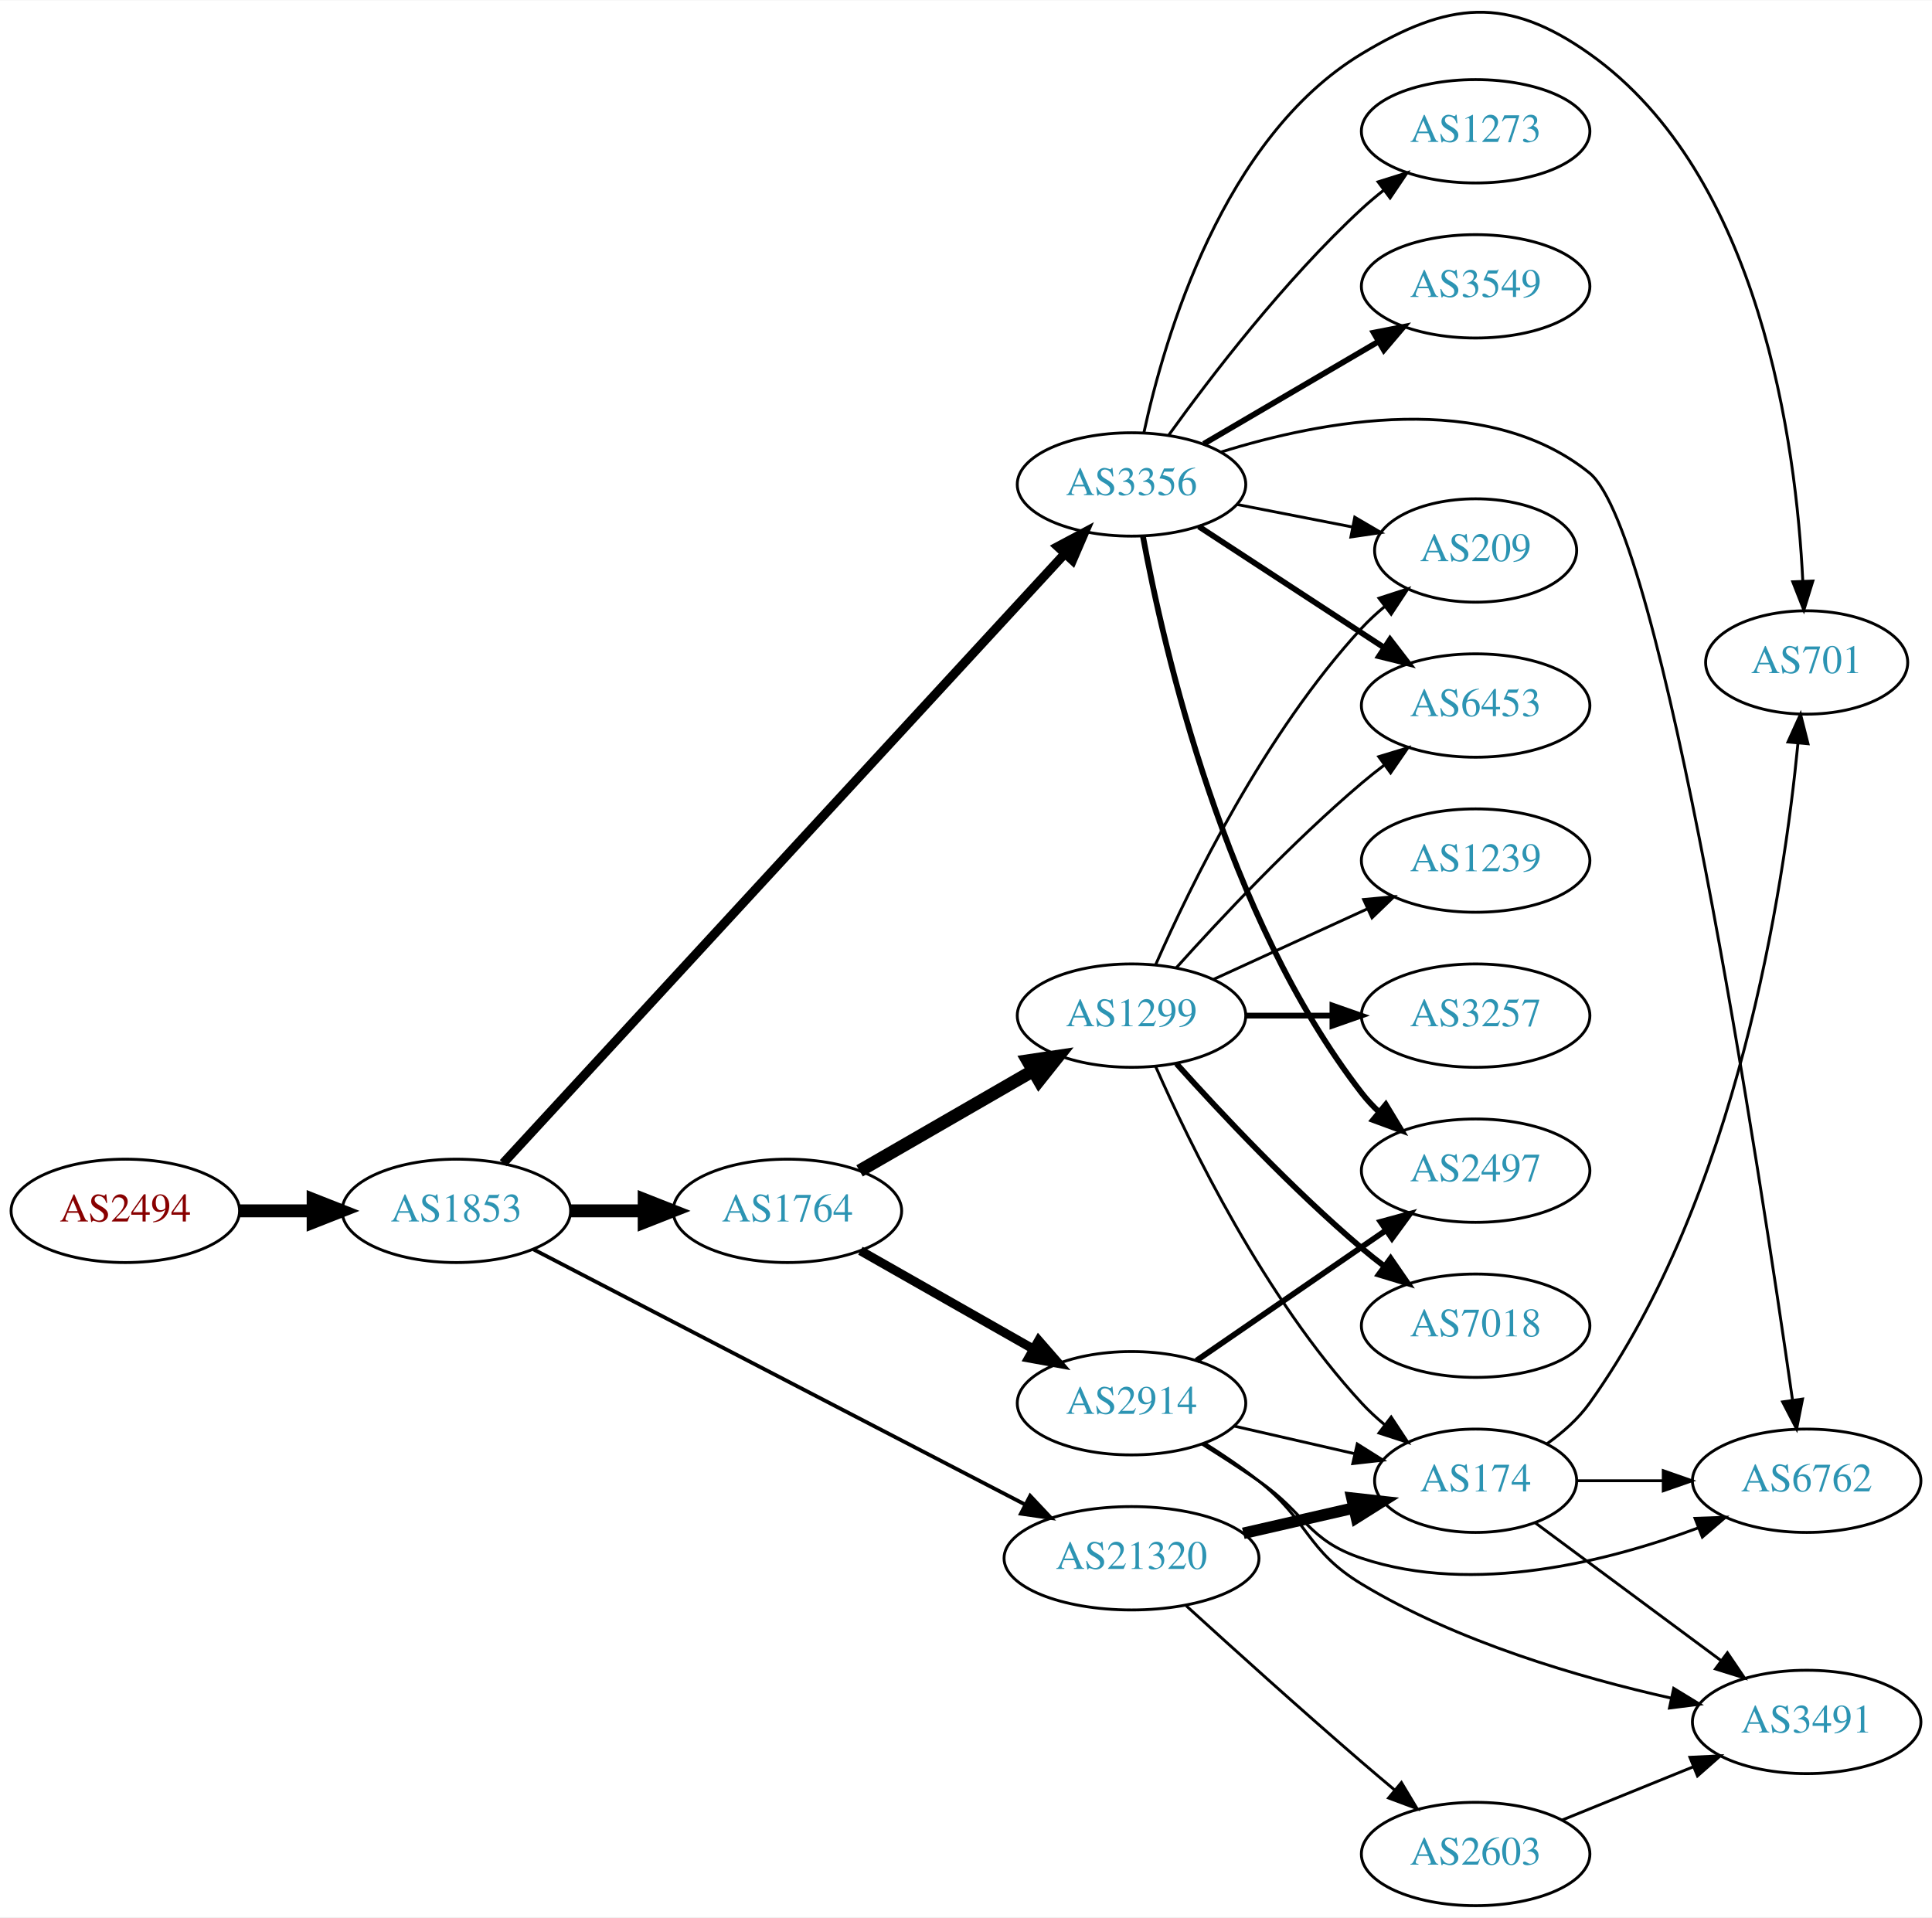
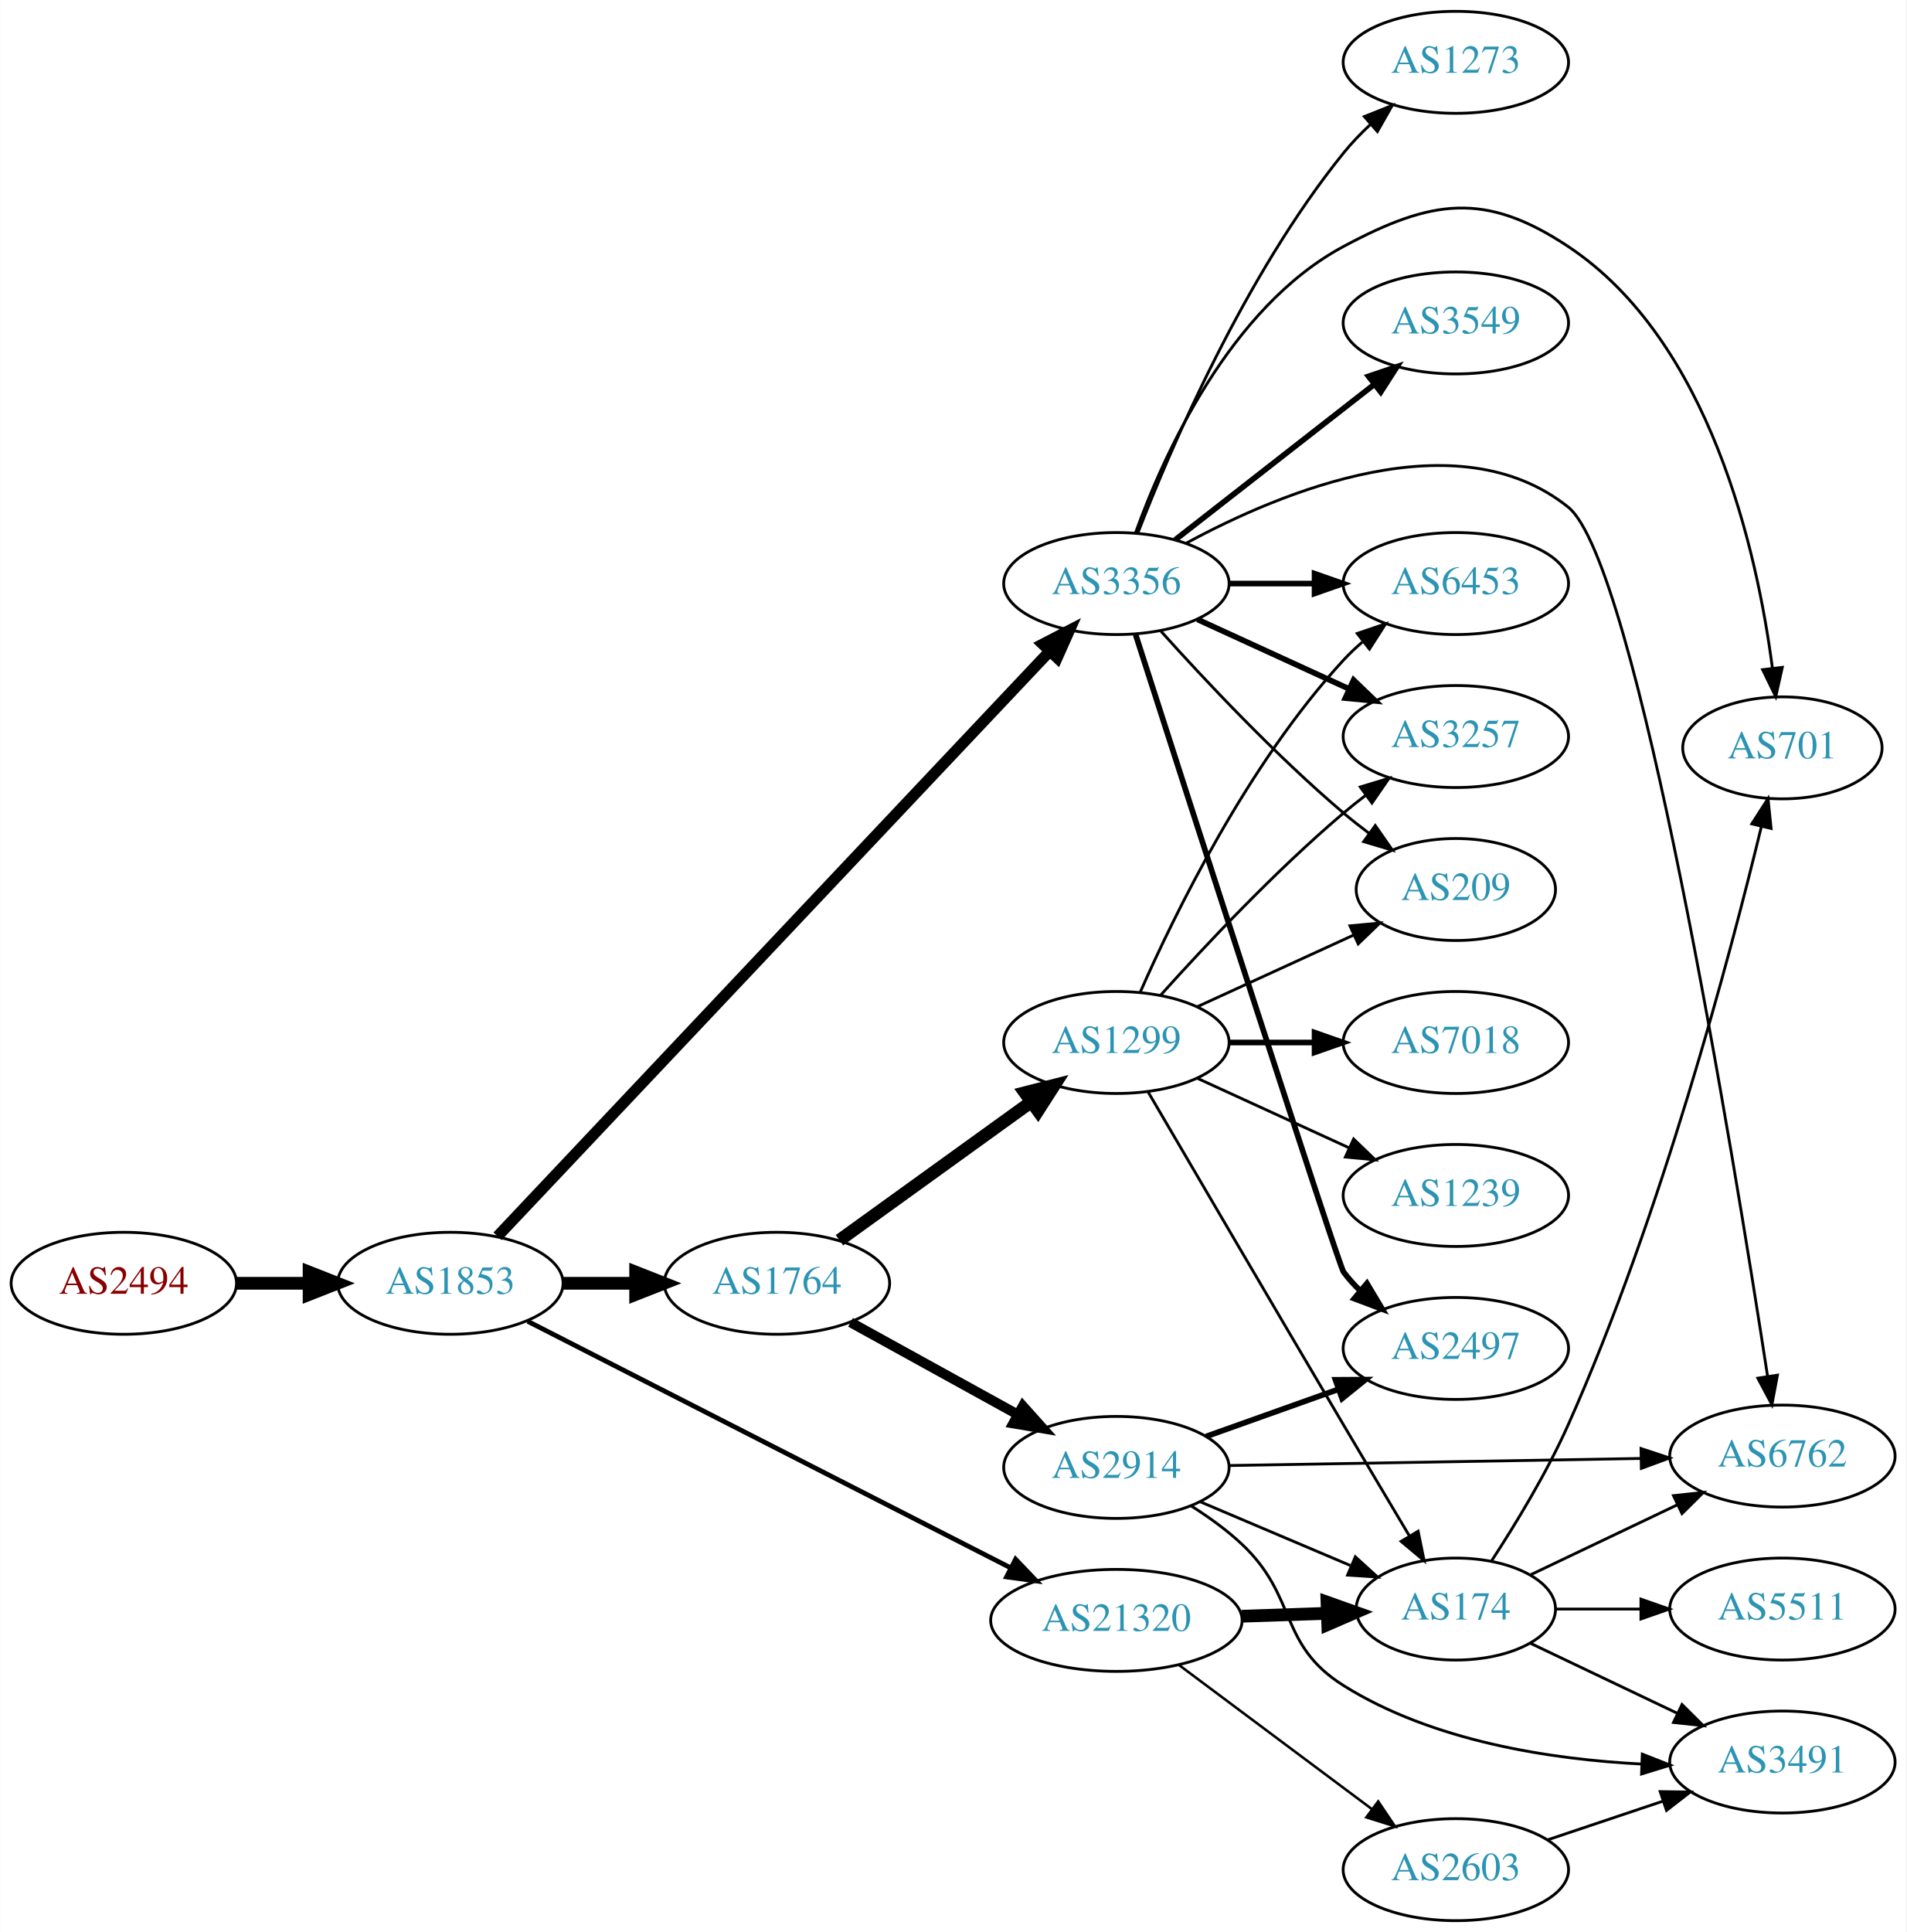
- <svg xmlns="http://www.w3.org/2000/svg" xmlns:xlink="http://www.w3.org/1999/xlink" width="673pt" height="668pt" viewBox="0.00 0.00 672.86 667.60">
-   <g id="graph0" class="graph" transform="scale(1 1) rotate(0) translate(4 663.596)">
-     <polygon fill="white" stroke="none" points="-4,4 -4,-663.596 668.857,-663.596 668.857,4 -4,4" />
+ <svg xmlns="http://www.w3.org/2000/svg" xmlns:xlink="http://www.w3.org/1999/xlink" width="673pt" height="682pt" viewBox="0.00 0.00 672.86 682.00">
+   <g id="graph0" class="graph" transform="scale(1 1) rotate(0) translate(4 678)">
+     <polygon fill="white" stroke="none" points="-4,4 -4,-678 668.857,-678 668.857,4 -4,4" />
    <g id="node1" class="node">
      <g id="a_node1">
        <a xlink:href="/asn/2494" xlink:title="AS2494 ~ MUWNET Autonomous System [AT]">
-           <ellipse fill="#ffffff" stroke="black" cx="39.647" cy="-242" rx="39.794" ry="18" />
-           <text text-anchor="middle" x="39.647" y="-238.3" font-family="Times,serif" font-size="14.00" fill="#880000">AS2494</text>
+           <ellipse fill="#ffffff" stroke="black" cx="39.647" cy="-225" rx="39.794" ry="18" />
+           <text text-anchor="middle" x="39.647" y="-221.3" font-family="Times,serif" font-size="14.00" fill="#880000">AS2494</text>
        </a>
      </g>
    </g>
    <g id="node2" class="node">
      <g id="a_node2">
        <a xlink:href="/asn/1853" xlink:title="AS1853 ~ ACOnet Backbone [AT]">
-           <ellipse fill="#ffffff" stroke="black" cx="154.939" cy="-242" rx="39.794" ry="18" />
-           <text text-anchor="middle" x="154.939" y="-238.3" font-family="Times,serif" font-size="14.00" fill="#2c94b3">AS1853</text>
+           <ellipse fill="#ffffff" stroke="black" cx="154.939" cy="-225" rx="39.794" ry="18" />
+           <text text-anchor="middle" x="154.939" y="-221.3" font-family="Times,serif" font-size="14.00" fill="#2c94b3">AS1853</text>
        </a>
      </g>
    </g>
    <g id="edge1" class="edge">
-       <path fill="none" stroke="black" stroke-width="4.5" d="M79.319,-242C87.522,-242 96.286,-242 104.818,-242" />
-       <polygon fill="black" stroke="black" stroke-width="4.5" points="105.057,-245.938 115.057,-242 105.057,-238.063 105.057,-245.938" />
+       <path fill="none" stroke="black" stroke-width="4.5" d="M79.319,-225C87.522,-225 96.286,-225 104.818,-225" />
+       <polygon fill="black" stroke="black" stroke-width="4.5" points="105.057,-228.938 115.057,-225 105.057,-221.063 105.057,-228.938" />
    </g>
    <g id="node3" class="node">
      <g id="a_node3">
        <a xlink:href="/asn/1764" xlink:title="AS1764 ~ NEXTLAYER-AS [AT]">
-           <ellipse fill="#ffffff" stroke="black" cx="270.232" cy="-242" rx="39.794" ry="18" />
-           <text text-anchor="middle" x="270.232" y="-238.3" font-family="Times,serif" font-size="14.00" fill="#2c94b3">AS1764</text>
+           <ellipse fill="#ffffff" stroke="black" cx="270.232" cy="-225" rx="39.794" ry="18" />
+           <text text-anchor="middle" x="270.232" y="-221.3" font-family="Times,serif" font-size="14.00" fill="#2c94b3">AS1764</text>
        </a>
      </g>
    </g>
    <g id="edge2" class="edge">
-       <path fill="none" stroke="black" stroke-width="4.5" d="M194.612,-242C202.815,-242 211.579,-242 220.111,-242" />
-       <polygon fill="black" stroke="black" stroke-width="4.5" points="220.35,-245.938 230.35,-242 220.35,-238.063 220.35,-245.938" />
+       <path fill="none" stroke="black" stroke-width="4.5" d="M194.612,-225C202.815,-225 211.579,-225 220.111,-225" />
+       <polygon fill="black" stroke="black" stroke-width="4.5" points="220.35,-228.938 230.35,-225 220.35,-221.063 220.35,-228.938" />
    </g>
    <g id="node4" class="node">
      <g id="a_node4">
        <a xlink:href="/asn/3356" xlink:title="AS3356 ~ Level 3 Parent, LLC [US]">
-           <ellipse fill="#ffffff" stroke="black" cx="390.075" cy="-495" rx="39.794" ry="18" />
-           <text text-anchor="middle" x="390.075" y="-491.3" font-family="Times,serif" font-size="14.00" fill="#2c94b3">AS3356</text>
+           <ellipse fill="#ffffff" stroke="black" cx="390.075" cy="-472" rx="39.794" ry="18" />
+           <text text-anchor="middle" x="390.075" y="-468.3" font-family="Times,serif" font-size="14.00" fill="#2c94b3">AS3356</text>
        </a>
      </g>
    </g>
    <g id="edge3" class="edge">
-       <path fill="none" stroke="black" stroke-width="3.176" d="M171.236,-258.6C211.334,-302.114 319.63,-419.638 366.711,-470.731" />
-       <polygon fill="black" stroke="black" stroke-width="3.176" points="364.372,-473.357 373.722,-478.339 369.519,-468.613 364.372,-473.357" />
+       <path fill="none" stroke="black" stroke-width="3.938" d="M171.598,-241.59C211.912,-284.302 319.4,-398.182 366.469,-448.049" />
+       <polygon fill="black" stroke="black" stroke-width="3.938" points="364.075,-450.612 373.484,-455.482 369.166,-445.808 364.075,-450.612" />
    </g>
    <g id="node5" class="node">
      <g id="a_node5">
        <a xlink:href="/asn/21320" xlink:title="AS21320 ~ GEANT Vereniging [EU]">
-           <ellipse fill="#ffffff" stroke="black" cx="390.075" cy="-121" rx="44.393" ry="18" />
-           <text text-anchor="middle" x="390.075" y="-117.3" font-family="Times,serif" font-size="14.00" fill="#2c94b3">AS21320</text>
+           <ellipse fill="#ffffff" stroke="black" cx="390.075" cy="-106" rx="44.393" ry="18" />
+           <text text-anchor="middle" x="390.075" y="-102.3" font-family="Times,serif" font-size="14.00" fill="#2c94b3">AS21320</text>
        </a>
      </g>
    </g>
    <g id="edge4" class="edge">
-       <path fill="none" stroke="black" stroke-width="1.324" d="M181.78,-228.589C223.459,-206.957 305.636,-164.306 353.045,-139.7" />
-       <polygon fill="black" stroke="black" stroke-width="1.324" points="354.778,-142.744 362.041,-135.031 351.553,-136.531 354.778,-142.744" />
+       <path fill="none" stroke="black" stroke-width="1.688" d="M182.23,-211.581C223.984,-190.268 305.555,-148.632 352.827,-124.502" />
+       <polygon fill="black" stroke="black" stroke-width="1.688" points="354.486,-127.585 361.802,-119.921 351.304,-121.35 354.486,-127.585" />
    </g>
    <g id="node6" class="node">
      <g id="a_node6">
        <a xlink:href="/asn/1299" xlink:title="AS1299 ~ Telia Carrier [EU]">
          <ellipse fill="#ffffff" stroke="black" cx="390.075" cy="-310" rx="39.794" ry="18" />
          <text text-anchor="middle" x="390.075" y="-306.3" font-family="Times,serif" font-size="14.00" fill="#2c94b3">AS1299</text>
        </a>
      </g>
    </g>
    <g id="edge5" class="edge">
-       <path fill="none" stroke="black" stroke-width="4.5" d="M295.364,-255.925C312.803,-265.988 336.577,-279.707 355.815,-290.808" />
-       <polygon fill="black" stroke="black" stroke-width="4.5" points="353.941,-294.272 364.571,-295.86 357.877,-287.452 353.941,-294.272" />
+       <path fill="none" stroke="black" stroke-width="4.5" d="M292.3,-240.196C311.153,-253.794 338.97,-273.859 359.949,-288.991" />
+       <polygon fill="black" stroke="black" stroke-width="4.5" points="357.776,-292.279 368.189,-294.935 362.383,-285.892 357.776,-292.279" />
    </g>
    <g id="node7" class="node">
      <g id="a_node7">
        <a xlink:href="/asn/2914" xlink:title="AS2914 ~ NTT America, Inc. [US]">
-           <ellipse fill="#ffffff" stroke="black" cx="390.075" cy="-175" rx="39.794" ry="18" />
-           <text text-anchor="middle" x="390.075" y="-171.3" font-family="Times,serif" font-size="14.00" fill="#2c94b3">AS2914</text>
+           <ellipse fill="#ffffff" stroke="black" cx="390.075" cy="-160" rx="39.794" ry="18" />
+           <text text-anchor="middle" x="390.075" y="-156.3" font-family="Times,serif" font-size="14.00" fill="#2c94b3">AS2914</text>
        </a>
      </g>
    </g>
    <g id="edge6" class="edge">
-       <path fill="none" stroke="black" stroke-width="3.15" d="M295.649,-228.118C313.109,-218.191 336.81,-204.716 355.97,-193.822" />
-       <polygon fill="black" stroke="black" stroke-width="3.15" points="357.726,-196.85 364.689,-188.865 354.266,-190.765 357.726,-196.85" />
+       <path fill="none" stroke="black" stroke-width="3.5" d="M296.224,-211.215C313.41,-201.736 336.438,-189.034 355.261,-178.651" />
+       <polygon fill="black" stroke="black" stroke-width="3.5" points="357.054,-181.66 364.12,-173.765 353.673,-175.53 357.054,-181.66" />
+     </g>
+     <g id="node11" class="node">
+       <g id="a_node11">
+         <a xlink:href="/asn/3257" xlink:title="AS3257 ~ GTT [DE]">
+           <ellipse fill="#ffffff" stroke="black" cx="509.918" cy="-418" rx="39.794" ry="18" />
+           <text text-anchor="middle" x="509.918" y="-414.3" font-family="Times,serif" font-size="14.00" fill="#2c94b3">AS3257</text>
+         </a>
+       </g>
+     </g>
+     <g id="edge13" class="edge">
+       <path fill="none" stroke="black" stroke-width="2" d="M418.704,-459.339C434.661,-452.027 454.931,-442.739 472.214,-434.819" />
+       <polygon fill="black" stroke="black" stroke-width="2" points="473.829,-437.929 481.462,-430.581 470.913,-431.565 473.829,-437.929" />
    </g>
    <g id="node12" class="node">
      <g id="a_node12">
        <a xlink:href="/asn/209" xlink:title="AS209 ~ CenturyLink Communications, LLC [US]">
-           <ellipse fill="#ffffff" stroke="black" cx="509.918" cy="-472" rx="35.194" ry="18" />
-           <text text-anchor="middle" x="509.918" y="-468.3" font-family="Times,serif" font-size="14.00" fill="#2c94b3">AS209</text>
-         </a>
-       </g>
-     </g>
-     <g id="edge22" class="edge">
-       <path fill="none" stroke="black" d="M426.751,-488.037C439.366,-485.575 453.674,-482.782 466.775,-480.225" />
-       <polygon fill="black" stroke="black" points="467.823,-483.587 476.967,-478.236 466.482,-476.716 467.823,-483.587" />
+           <ellipse fill="#ffffff" stroke="black" cx="509.918" cy="-364" rx="35.194" ry="18" />
+           <text text-anchor="middle" x="509.918" y="-360.3" font-family="Times,serif" font-size="14.00" fill="#2c94b3">AS209</text>
+         </a>
+       </g>
+     </g>
+     <g id="edge20" class="edge">
+       <path fill="none" stroke="black" d="M405.721,-455.275C421.022,-438.235 446.119,-411.477 470.271,-391 473.123,-388.582 476.188,-386.167 479.299,-383.831" />
+       <polygon fill="black" stroke="black" points="481.473,-386.578 487.528,-377.884 477.373,-380.905 481.473,-386.578" />
    </g>
    <g id="node13" class="node">
      <g id="a_node13">
        <a xlink:href="/asn/6453" xlink:title="AS6453 ~ TATA COMMUNICATIONS (AMERICA) INC [US]">
-           <ellipse fill="#ffffff" stroke="black" cx="509.918" cy="-418" rx="39.794" ry="18" />
-           <text text-anchor="middle" x="509.918" y="-414.3" font-family="Times,serif" font-size="14.00" fill="#2c94b3">AS6453</text>
-         </a>
-       </g>
-     </g>
-     <g id="edge21" class="edge">
-       <path fill="none" stroke="black" stroke-width="2" d="M413.518,-480.336C431.783,-468.401 457.76,-451.427 477.996,-438.205" />
-       <polygon fill="black" stroke="black" stroke-width="2" points="480.102,-441.01 486.558,-432.61 476.273,-435.15 480.102,-441.01" />
+           <ellipse fill="#ffffff" stroke="black" cx="509.918" cy="-472" rx="39.794" ry="18" />
+           <text text-anchor="middle" x="509.918" y="-468.3" font-family="Times,serif" font-size="14.00" fill="#2c94b3">AS6453</text>
+         </a>
+       </g>
+     </g>
+     <g id="edge16" class="edge">
+       <path fill="none" stroke="black" stroke-width="2" d="M429.988,-472C439.541,-472 449.891,-472 459.853,-472" />
+       <polygon fill="black" stroke="black" stroke-width="2" points="460.046,-475.5 470.046,-472 460.046,-468.5 460.046,-475.5" />
    </g>
    <g id="node14" class="node">
      <g id="a_node14">
+         <a xlink:href="/asn/2497" xlink:title="AS2497 ~ Internet Initiative Japan Inc. [JP]">
+           <ellipse fill="#ffffff" stroke="black" cx="509.918" cy="-202" rx="39.794" ry="18" />
+           <text text-anchor="middle" x="509.918" y="-198.3" font-family="Times,serif" font-size="14.00" fill="#2c94b3">AS2497</text>
+         </a>
+       </g>
+     </g>
+     <g id="edge14" class="edge">
+       <path fill="none" stroke="black" stroke-width="2" d="M396.879,-453.936C414.855,-398.02 468.512,-231.372 470.271,-229 472.008,-226.658 474.009,-224.445 476.169,-222.37" />
+       <polygon fill="black" stroke="black" stroke-width="2" points="478.529,-224.959 483.962,-215.863 474.043,-219.586 478.529,-224.959" />
+     </g>
+     <g id="node15" class="node">
+       <g id="a_node15">
        <a xlink:href="/asn/6762" xlink:title="AS6762 ~ TELECOM ITALIA SPARKLE S.p.A. [IT]">
-           <ellipse fill="#ffffff" stroke="black" cx="625.21" cy="-148" rx="39.794" ry="18" />
-           <text text-anchor="middle" x="625.21" y="-144.3" font-family="Times,serif" font-size="14.00" fill="#2c94b3">AS6762</text>
-         </a>
-       </g>
-     </g>
-     <g id="edge17" class="edge">
-       <path fill="none" stroke="black" d="M421.332,-506.311C456.262,-517.218 513.52,-528.185 549.564,-499 574.94,-478.453 608.813,-256.176 620.25,-176.343" />
-       <polygon fill="black" stroke="black" points="623.769,-176.452 621.711,-166.059 616.839,-175.467 623.769,-176.452" />
+           <ellipse fill="#ffffff" stroke="black" cx="625.21" cy="-164" rx="39.794" ry="18" />
+           <text text-anchor="middle" x="625.21" y="-160.3" font-family="Times,serif" font-size="14.00" fill="#2c94b3">AS6762</text>
+         </a>
+       </g>
+     </g>
+     <g id="edge15" class="edge">
+       <path fill="none" stroke="black" d="M414.603,-486.188C448.281,-504.456 510.473,-530.339 549.564,-499 573.819,-479.555 608.133,-269.202 619.989,-192.108" />
+       <polygon fill="black" stroke="black" points="623.46,-192.562 621.509,-182.148 616.54,-191.506 623.46,-192.562" />
    </g>
    <g id="node16" class="node">
      <g id="a_node16">
-         <a xlink:href="/asn/2497" xlink:title="AS2497 ~ Internet Initiative Japan Inc. [JP]">
-           <ellipse fill="#ffffff" stroke="black" cx="509.918" cy="-256" rx="39.794" ry="18" />
-           <text text-anchor="middle" x="509.918" y="-252.3" font-family="Times,serif" font-size="14.00" fill="#2c94b3">AS2497</text>
-         </a>
-       </g>
-     </g>
-     <g id="edge18" class="edge">
-       <path fill="none" stroke="black" stroke-width="2" d="M394.036,-477.049C401.196,-438.154 422.5,-344.648 470.271,-283 472.057,-280.695 474.094,-278.509 476.278,-276.453" />
-       <polygon fill="black" stroke="black" stroke-width="2" points="478.634,-279.047 484.118,-269.981 474.178,-273.649 478.634,-279.047" />
-     </g>
-     <g id="node17" class="node">
-       <g id="a_node17">
        <a xlink:href="/asn/3549" xlink:title="AS3549 ~ Level 3 Parent, LLC [US]">
          <ellipse fill="#ffffff" stroke="black" cx="509.918" cy="-564" rx="39.794" ry="18" />
          <text text-anchor="middle" x="509.918" y="-560.3" font-family="Times,serif" font-size="14.00" fill="#2c94b3">AS3549</text>
        </a>
      </g>
    </g>
-     <g id="edge19" class="edge">
-       <path fill="none" stroke="black" stroke-width="2" d="M415.207,-509.13C432.762,-519.409 456.737,-533.447 476.042,-544.75" />
-       <polygon fill="black" stroke="black" stroke-width="2" points="474.42,-547.857 484.818,-549.889 477.957,-541.816 474.42,-547.857" />
+     <g id="edge17" class="edge">
+       <path fill="none" stroke="black" stroke-width="2" d="M410.799,-487.399C430.003,-502.391 459.374,-525.321 480.978,-542.188" />
+       <polygon fill="black" stroke="black" stroke-width="2" points="479.093,-545.156 489.129,-548.551 483.4,-539.638 479.093,-545.156" />
+     </g>
+     <g id="node17" class="node">
+       <g id="a_node17">
+         <a xlink:href="/asn/701" xlink:title="AS701 ~ UUNET [US]">
+           <ellipse fill="#ffffff" stroke="black" cx="625.21" cy="-414" rx="35.194" ry="18" />
+           <text text-anchor="middle" x="625.21" y="-410.3" font-family="Times,serif" font-size="14.00" fill="#2c94b3">AS701</text>
+         </a>
+       </g>
+     </g>
+     <g id="edge18" class="edge">
+       <path fill="none" stroke="black" d="M396.793,-489.828C406.717,-517.396 430.02,-569.438 470.271,-591 501.336,-607.641 520.199,-610.485 549.564,-591 599.817,-557.654 616.321,-483.095 621.681,-442.189" />
+       <polygon fill="black" stroke="black" points="625.177,-442.422 622.867,-432.083 618.225,-441.607 625.177,-442.422" />
    </g>
    <g id="node18" class="node">
      <g id="a_node18">
-         <a xlink:href="/asn/701" xlink:title="AS701 ~ UUNET [US]">
-           <ellipse fill="#ffffff" stroke="black" cx="625.21" cy="-433" rx="35.194" ry="18" />
-           <text text-anchor="middle" x="625.21" y="-429.3" font-family="Times,serif" font-size="14.00" fill="#2c94b3">AS701</text>
-         </a>
-       </g>
-     </g>
-     <g id="edge20" class="edge">
-       <path fill="none" stroke="black" d="M394.37,-512.964C401.512,-546.029 421.848,-615.809 470.271,-645 500.452,-663.195 520.803,-665.365 549.564,-645 609.243,-602.743 621.549,-508.746 623.859,-461.406" />
-       <polygon fill="black" stroke="black" points="627.363,-461.361 624.234,-451.239 620.368,-461.103 627.363,-461.361" />
+         <a xlink:href="/asn/1273" xlink:title="AS1273 ~ Vodafone Group PLC [EU]">
+           <ellipse fill="#ffffff" stroke="black" cx="509.918" cy="-656" rx="39.794" ry="18" />
+           <text text-anchor="middle" x="509.918" y="-652.3" font-family="Times,serif" font-size="14.00" fill="#2c94b3">AS1273</text>
+         </a>
+       </g>
+     </g>
+     <g id="edge19" class="edge">
+       <path fill="none" stroke="black" d="M397.61,-489.743C409.158,-519.567 435.293,-580.725 470.271,-624 473.12,-627.525 476.408,-630.939 479.837,-634.141" />
+       <polygon fill="black" stroke="black" points="477.618,-636.85 487.459,-640.775 482.214,-631.57 477.618,-636.85" />
+     </g>
+     <g id="node8" class="node">
+       <g id="a_node8">
+         <a xlink:href="/asn/174" xlink:title="AS174 ~ Cogent Communications [US]">
+           <ellipse fill="#ffffff" stroke="black" cx="509.918" cy="-110" rx="35.194" ry="18" />
+           <text text-anchor="middle" x="509.918" y="-106.3" font-family="Times,serif" font-size="14.00" fill="#2c94b3">AS174</text>
+         </a>
+       </g>
+     </g>
+     <g id="edge22" class="edge">
+       <path fill="none" stroke="black" stroke-width="4.5" d="M434.286,-107.467C444.134,-107.801 454.614,-108.157 464.511,-108.493" />
+       <polygon fill="black" stroke="black" stroke-width="4.5" points="464.435,-112.43 474.563,-108.834 464.702,-104.559 464.435,-112.43" />
    </g>
    <g id="node19" class="node">
      <g id="a_node19">
-         <a xlink:href="/asn/1273" xlink:title="AS1273 ~ Vodafone Group PLC [EU]">
-           <ellipse fill="#ffffff" stroke="black" cx="509.918" cy="-618" rx="39.794" ry="18" />
-           <text text-anchor="middle" x="509.918" y="-614.3" font-family="Times,serif" font-size="14.00" fill="#2c94b3">AS1273</text>
-         </a>
-       </g>
-     </g>
-     <g id="edge23" class="edge">
-       <path fill="none" stroke="black" d="M403.002,-512.145C417.52,-532.329 443.44,-566.233 470.271,-591 472.677,-593.221 475.274,-595.406 477.945,-597.514" />
-       <polygon fill="black" stroke="black" points="475.947,-600.391 486.057,-603.56 480.13,-594.778 475.947,-600.391" />
-     </g>
-     <g id="node9" class="node">
-       <g id="a_node9">
-         <a xlink:href="/asn/174" xlink:title="AS174 ~ Cogent Communications [US]">
-           <ellipse fill="#ffffff" stroke="black" cx="509.918" cy="-148" rx="35.194" ry="18" />
-           <text text-anchor="middle" x="509.918" y="-144.3" font-family="Times,serif" font-size="14.00" fill="#2c94b3">AS174</text>
-         </a>
-       </g>
-     </g>
-     <g id="edge25" class="edge">
-       <path fill="none" stroke="black" stroke-width="4" d="M429.01,-129.692C441.327,-132.514 455.051,-135.658 467.602,-138.534" />
-       <polygon fill="black" stroke="black" stroke-width="4" points="466.838,-141.949 477.367,-140.771 468.401,-135.126 466.838,-141.949" />
-     </g>
-     <g id="node20" class="node">
-       <g id="a_node20">
        <a xlink:href="/asn/2603" xlink:title="AS2603 ~ NORDUnet [NO]">
          <ellipse fill="#ffffff" stroke="black" cx="509.918" cy="-18" rx="39.794" ry="18" />
          <text text-anchor="middle" x="509.918" y="-14.3" font-family="Times,serif" font-size="14.00" fill="#2c94b3">AS2603</text>
        </a>
      </g>
    </g>
-     <g id="edge24" class="edge">
-       <path fill="none" stroke="black" d="M409.139,-104.439C425.075,-89.917 449.008,-68.322 470.271,-50 473.954,-46.826 477.868,-43.516 481.737,-40.278" />
-       <polygon fill="black" stroke="black" points="484.074,-42.887 489.528,-33.804 479.6,-37.503 484.074,-42.887" />
-     </g>
-     <g id="node8" class="node">
-       <g id="a_node8">
-         <a xlink:href="/asn/3257" xlink:title="AS3257 ~ GTT [DE]">
-           <ellipse fill="#ffffff" stroke="black" cx="509.918" cy="-310" rx="39.794" ry="18" />
-           <text text-anchor="middle" x="509.918" y="-306.3" font-family="Times,serif" font-size="14.00" fill="#2c94b3">AS3257</text>
-         </a>
-       </g>
+     <g id="edge21" class="edge">
+       <path fill="none" stroke="black" stroke-width="0.9" d="M412.143,-90.267C431.111,-76.102 459.157,-55.159 480.179,-39.461" />
+       <polygon fill="black" stroke="black" stroke-width="0.9" points="482.508,-42.09 488.427,-33.302 478.32,-36.481 482.508,-42.09" />
    </g>
    <g id="edge7" class="edge">
-       <path fill="none" stroke="black" stroke-width="2" d="M429.988,-310C439.541,-310 449.891,-310 459.853,-310" />
-       <polygon fill="black" stroke="black" stroke-width="2" points="460.046,-313.5 470.046,-310 460.046,-306.5 460.046,-313.5" />
+       <path fill="none" stroke="black" d="M401.294,-292.505C416.35,-266.748 445.398,-217.115 470.271,-175 477.857,-162.155 486.322,-147.908 493.392,-136.033" />
+       <polygon fill="black" stroke="black" points="496.608,-137.473 498.719,-127.091 490.594,-133.891 496.608,-137.473" />
+     </g>
+     <g id="node9" class="node">
+       <g id="a_node9">
+         <a xlink:href="/asn/1239" xlink:title="AS1239 ~ Sprint [US]">
+           <ellipse fill="#ffffff" stroke="black" cx="509.918" cy="-256" rx="39.794" ry="18" />
+           <text text-anchor="middle" x="509.918" y="-252.3" font-family="Times,serif" font-size="14.00" fill="#2c94b3">AS1239</text>
+         </a>
+       </g>
    </g>
    <g id="edge8" class="edge">
-       <path fill="none" stroke="black" d="M398.491,-292.239C410.559,-264.817 436.53,-211.527 470.271,-175 472.676,-172.396 475.374,-169.9 478.196,-167.551" />
-       <polygon fill="black" stroke="black" points="480.506,-170.191 486.341,-161.347 476.265,-164.622 480.506,-170.191" />
+       <path fill="none" stroke="black" d="M418.704,-297.339C434.661,-290.027 454.931,-280.739 472.214,-272.819" />
+       <polygon fill="black" stroke="black" points="473.829,-275.929 481.462,-268.581 470.913,-269.565 473.829,-275.929" />
    </g>
    <g id="node10" class="node">
      <g id="a_node10">
        <a xlink:href="/asn/7018" xlink:title="AS7018 ~ AT&amp;T Services, Inc. [US]">
-           <ellipse fill="#ffffff" stroke="black" cx="509.918" cy="-202" rx="39.794" ry="18" />
-           <text text-anchor="middle" x="509.918" y="-198.3" font-family="Times,serif" font-size="14.00" fill="#2c94b3">AS7018</text>
+           <ellipse fill="#ffffff" stroke="black" cx="509.918" cy="-310" rx="39.794" ry="18" />
+           <text text-anchor="middle" x="509.918" y="-306.3" font-family="Times,serif" font-size="14.00" fill="#2c94b3">AS7018</text>
        </a>
      </g>
    </g>
    <g id="edge9" class="edge">
-       <path fill="none" stroke="black" stroke-width="2" d="M405.721,-293.275C421.022,-276.235 446.119,-249.477 470.271,-229 472.768,-226.883 475.429,-224.768 478.14,-222.707" />
-       <polygon fill="black" stroke="black" stroke-width="2" points="480.306,-225.459 486.316,-216.734 476.177,-219.806 480.306,-225.459" />
-     </g>
-     <g id="node11" class="node">
-       <g id="a_node11">
-         <a xlink:href="/asn/1239" xlink:title="AS1239 ~ Sprint [US]">
-           <ellipse fill="#ffffff" stroke="black" cx="509.918" cy="-364" rx="39.794" ry="18" />
-           <text text-anchor="middle" x="509.918" y="-360.3" font-family="Times,serif" font-size="14.00" fill="#2c94b3">AS1239</text>
-         </a>
-       </g>
+       <path fill="none" stroke="black" stroke-width="2" d="M429.988,-310C439.541,-310 449.891,-310 459.853,-310" />
+       <polygon fill="black" stroke="black" stroke-width="2" points="460.046,-313.5 470.046,-310 460.046,-306.5 460.046,-313.5" />
    </g>
    <g id="edge10" class="edge">
-       <path fill="none" stroke="black" d="M418.704,-322.661C434.661,-329.973 454.931,-339.261 472.214,-347.181" />
-       <polygon fill="black" stroke="black" points="470.913,-350.435 481.462,-351.419 473.829,-344.071 470.913,-350.435" />
-     </g>
-     <g id="edge11" class="edge">
-       <path fill="none" stroke="black" d="M398.491,-327.761C410.559,-355.183 436.53,-408.473 470.271,-445 472.676,-447.604 475.374,-450.1 478.196,-452.449" />
-       <polygon fill="black" stroke="black" points="476.265,-455.378 486.341,-458.653 480.506,-449.809 476.265,-455.378" />
-     </g>
-     <g id="edge12" class="edge">
      <path fill="none" stroke="black" d="M405.721,-326.725C421.022,-343.765 446.119,-370.523 470.271,-391 472.768,-393.117 475.429,-395.232 478.14,-397.293" />
      <polygon fill="black" stroke="black" points="476.177,-400.194 486.316,-403.266 480.306,-394.541 476.177,-400.194" />
    </g>
-     <g id="edge16" class="edge">
-       <path fill="none" stroke="black" d="M425.794,-167.045C438.887,-164.045 453.909,-160.604 467.55,-157.478" />
-       <polygon fill="black" stroke="black" points="468.691,-160.807 477.657,-155.162 467.128,-153.984 468.691,-160.807" />
-     </g>
-     <g id="edge13" class="edge">
-       <path fill="none" stroke="black" d="M414.624,-160.784C421.065,-156.76 427.998,-152.301 434.271,-148 450.766,-136.689 451.297,-127.325 470.271,-121 509.229,-108.014 555.926,-119.819 587.596,-131.641" />
-       <polygon fill="black" stroke="black" points="586.329,-134.904 596.917,-135.283 588.877,-128.384 586.329,-134.904" />
-     </g>
-     <g id="node15" class="node">
-       <g id="a_node15">
+     <g id="edge11" class="edge">
+       <path fill="none" stroke="black" d="M418.704,-322.661C435.12,-330.183 456.102,-339.798 473.698,-347.861" />
+       <polygon fill="black" stroke="black" points="472.527,-351.174 483.076,-352.158 475.443,-344.811 472.527,-351.174" />
+     </g>
+     <g id="edge12" class="edge">
+       <path fill="none" stroke="black" d="M398.491,-327.761C410.559,-355.183 436.53,-408.473 470.271,-445 472.302,-447.198 474.54,-449.319 476.887,-451.34" />
+       <polygon fill="black" stroke="black" points="475.099,-454.386 485.131,-457.794 479.414,-448.874 475.099,-454.386" />
+     </g>
+     <g id="edge27" class="edge">
+       <path fill="none" stroke="black" d="M419.601,-147.896C435.545,-141.132 455.577,-132.632 472.628,-125.397" />
+       <polygon fill="black" stroke="black" points="474.431,-128.435 482.269,-121.307 471.697,-121.991 474.431,-128.435" />
+     </g>
+     <g id="edge25" class="edge">
+       <path fill="none" stroke="black" stroke-width="2" d="M421.729,-170.925C435.938,-175.99 453.022,-182.078 468.287,-187.519" />
+       <polygon fill="black" stroke="black" stroke-width="2" points="467.413,-190.923 478.008,-190.983 469.763,-184.329 467.413,-190.923" />
+     </g>
+     <g id="edge26" class="edge">
+       <path fill="none" stroke="black" d="M429.834,-160.665C469.751,-161.35 532.069,-162.419 575.34,-163.162" />
+       <polygon fill="black" stroke="black" points="575.3,-166.661 585.359,-163.333 575.42,-159.662 575.3,-166.661" />
+     </g>
+     <g id="node20" class="node">
+       <g id="a_node20">
        <a xlink:href="/asn/3491" xlink:title="AS3491 ~ PCCW Global, Inc. [US]">
-           <ellipse fill="#ffffff" stroke="black" cx="625.21" cy="-64" rx="39.794" ry="18" />
-           <text text-anchor="middle" x="625.21" y="-60.3" font-family="Times,serif" font-size="14.00" fill="#2c94b3">AS3491</text>
-         </a>
-       </g>
-     </g>
-     <g id="edge14" class="edge">
-       <path fill="none" stroke="black" d="M415.498,-161.077C421.808,-157.122 428.458,-152.625 434.271,-148 451.979,-133.913 450.908,-123.708 470.271,-112 503.561,-91.872 546.068,-79.452 577.977,-72.303" />
-       <polygon fill="black" stroke="black" points="578.898,-75.686 587.94,-70.164 577.428,-68.841 578.898,-75.686" />
-     </g>
-     <g id="edge15" class="edge">
-       <path fill="none" stroke="black" stroke-width="2" d="M412.689,-189.857C431.178,-202.565 457.991,-220.995 478.621,-235.175" />
-       <polygon fill="black" stroke="black" stroke-width="2" points="476.818,-238.183 487.041,-240.963 480.783,-232.414 476.818,-238.183" />
-     </g>
-     <g id="edge27" class="edge">
-       <path fill="none" stroke="black" d="M545.217,-148C554.594,-148 564.944,-148 574.979,-148" />
-       <polygon fill="black" stroke="black" points="575.267,-151.5 585.267,-148 575.267,-144.5 575.267,-151.5" />
+           <ellipse fill="#ffffff" stroke="black" cx="625.21" cy="-56" rx="39.794" ry="18" />
+           <text text-anchor="middle" x="625.21" y="-52.3" font-family="Times,serif" font-size="14.00" fill="#2c94b3">AS3491</text>
+         </a>
+       </g>
+     </g>
+     <g id="edge24" class="edge">
+       <path fill="none" stroke="black" d="M416.479,-146.407C422.644,-142.509 428.978,-137.958 434.271,-133 454.256,-114.281 447.074,-97.55 470.271,-83 501.694,-63.29 543.455,-56.931 575.551,-55.285" />
+       <polygon fill="black" stroke="black" points="575.747,-58.78 585.608,-54.905 575.482,-51.785 575.747,-58.78" />
+     </g>
+     <g id="edge31" class="edge">
+       <path fill="none" stroke="black" d="M536.343,-122.119C551.645,-129.413 571.369,-138.814 588.251,-146.86" />
+       <polygon fill="black" stroke="black" points="586.758,-150.026 597.291,-151.169 589.77,-143.707 586.758,-150.026" />
+     </g>
+     <g id="edge30" class="edge">
+       <path fill="none" stroke="black" d="M522.565,-127.06C530.91,-139.837 541.97,-157.974 549.564,-175 582.352,-248.506 606.76,-340.707 617.758,-386.109" />
+       <polygon fill="black" stroke="black" points="614.415,-387.178 620.142,-396.092 621.223,-385.552 614.415,-387.178" />
    </g>
    <g id="edge29" class="edge">
-       <path fill="none" stroke="black" d="M530.652,-133.368C548.514,-120.125 575.049,-100.451 595.302,-85.434" />
-       <polygon fill="black" stroke="black" points="597.606,-88.083 603.554,-79.315 593.437,-82.46 597.606,-88.083" />
+       <path fill="none" stroke="black" d="M536.343,-97.881C551.645,-90.588 571.369,-81.186 588.251,-73.14" />
+       <polygon fill="black" stroke="black" points="589.77,-76.293 597.291,-68.831 586.758,-69.974 589.77,-76.293" />
+     </g>
+     <g id="node21" class="node">
+       <g id="a_node21">
+         <a xlink:href="/asn/5511" xlink:title="AS5511 ~ Orange S.A. [FR]">
+           <ellipse fill="#ffffff" stroke="black" cx="625.21" cy="-110" rx="39.794" ry="18" />
+           <text text-anchor="middle" x="625.21" y="-106.3" font-family="Times,serif" font-size="14.00" fill="#2c94b3">AS5511</text>
+         </a>
+       </g>
    </g>
    <g id="edge28" class="edge">
-       <path fill="none" stroke="black" d="M534.794,-160.901C540.288,-164.811 545.657,-169.543 549.564,-175 601.15,-247.058 617.283,-354.324 622.172,-404.805" />
-       <polygon fill="black" stroke="black" points="618.703,-405.313 623.076,-414.963 625.675,-404.692 618.703,-405.313" />
-     </g>
-     <g id="edge26" class="edge">
-       <path fill="none" stroke="black" d="M540.093,-29.846C553.969,-35.48 570.746,-42.292 585.655,-48.346" />
-       <polygon fill="black" stroke="black" points="584.551,-51.675 595.134,-52.194 587.185,-45.189 584.551,-51.675" />
+       <path fill="none" stroke="black" d="M545.217,-110C554.594,-110 564.944,-110 574.979,-110" />
+       <polygon fill="black" stroke="black" points="575.267,-113.5 585.267,-110 575.267,-106.5 575.267,-113.5" />
+     </g>
+     <g id="edge23" class="edge">
+       <path fill="none" stroke="black" d="M542.175,-28.484C554.824,-32.727 569.603,-37.684 583.104,-42.212" />
+       <polygon fill="black" stroke="black" points="582.068,-45.556 592.661,-45.418 584.294,-38.92 582.068,-45.556" />
    </g>
  </g>
</svg>
